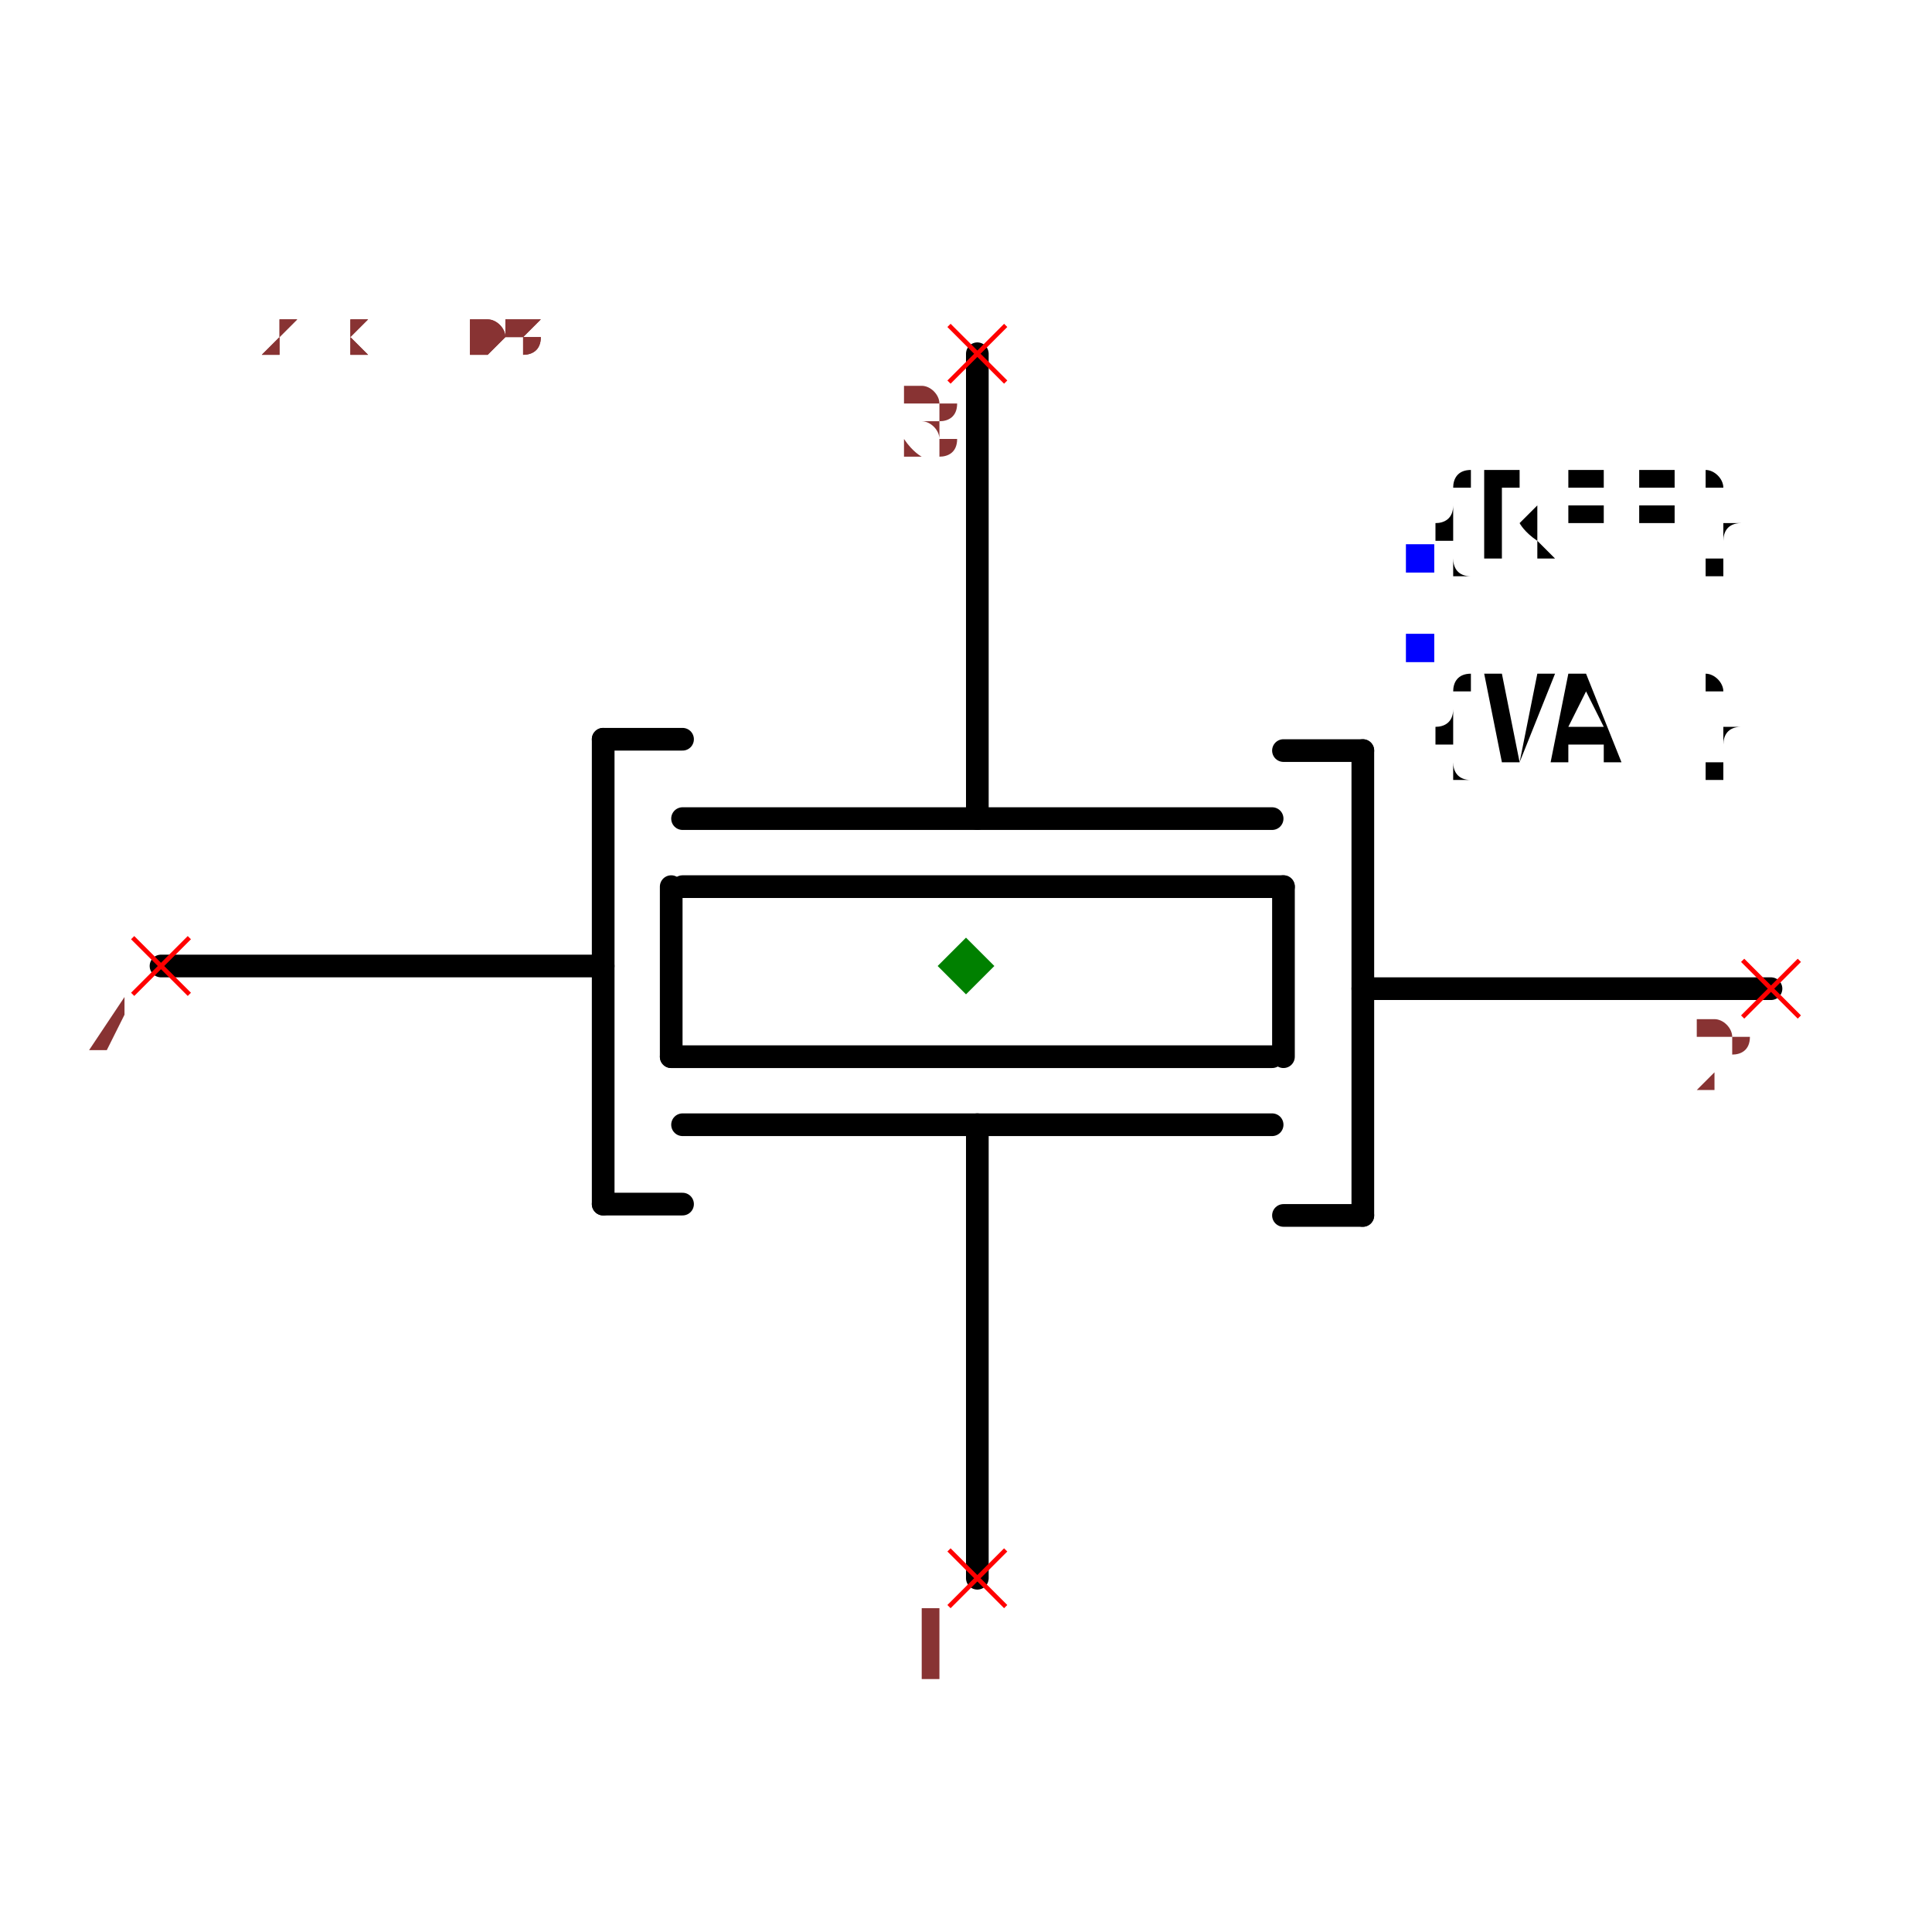
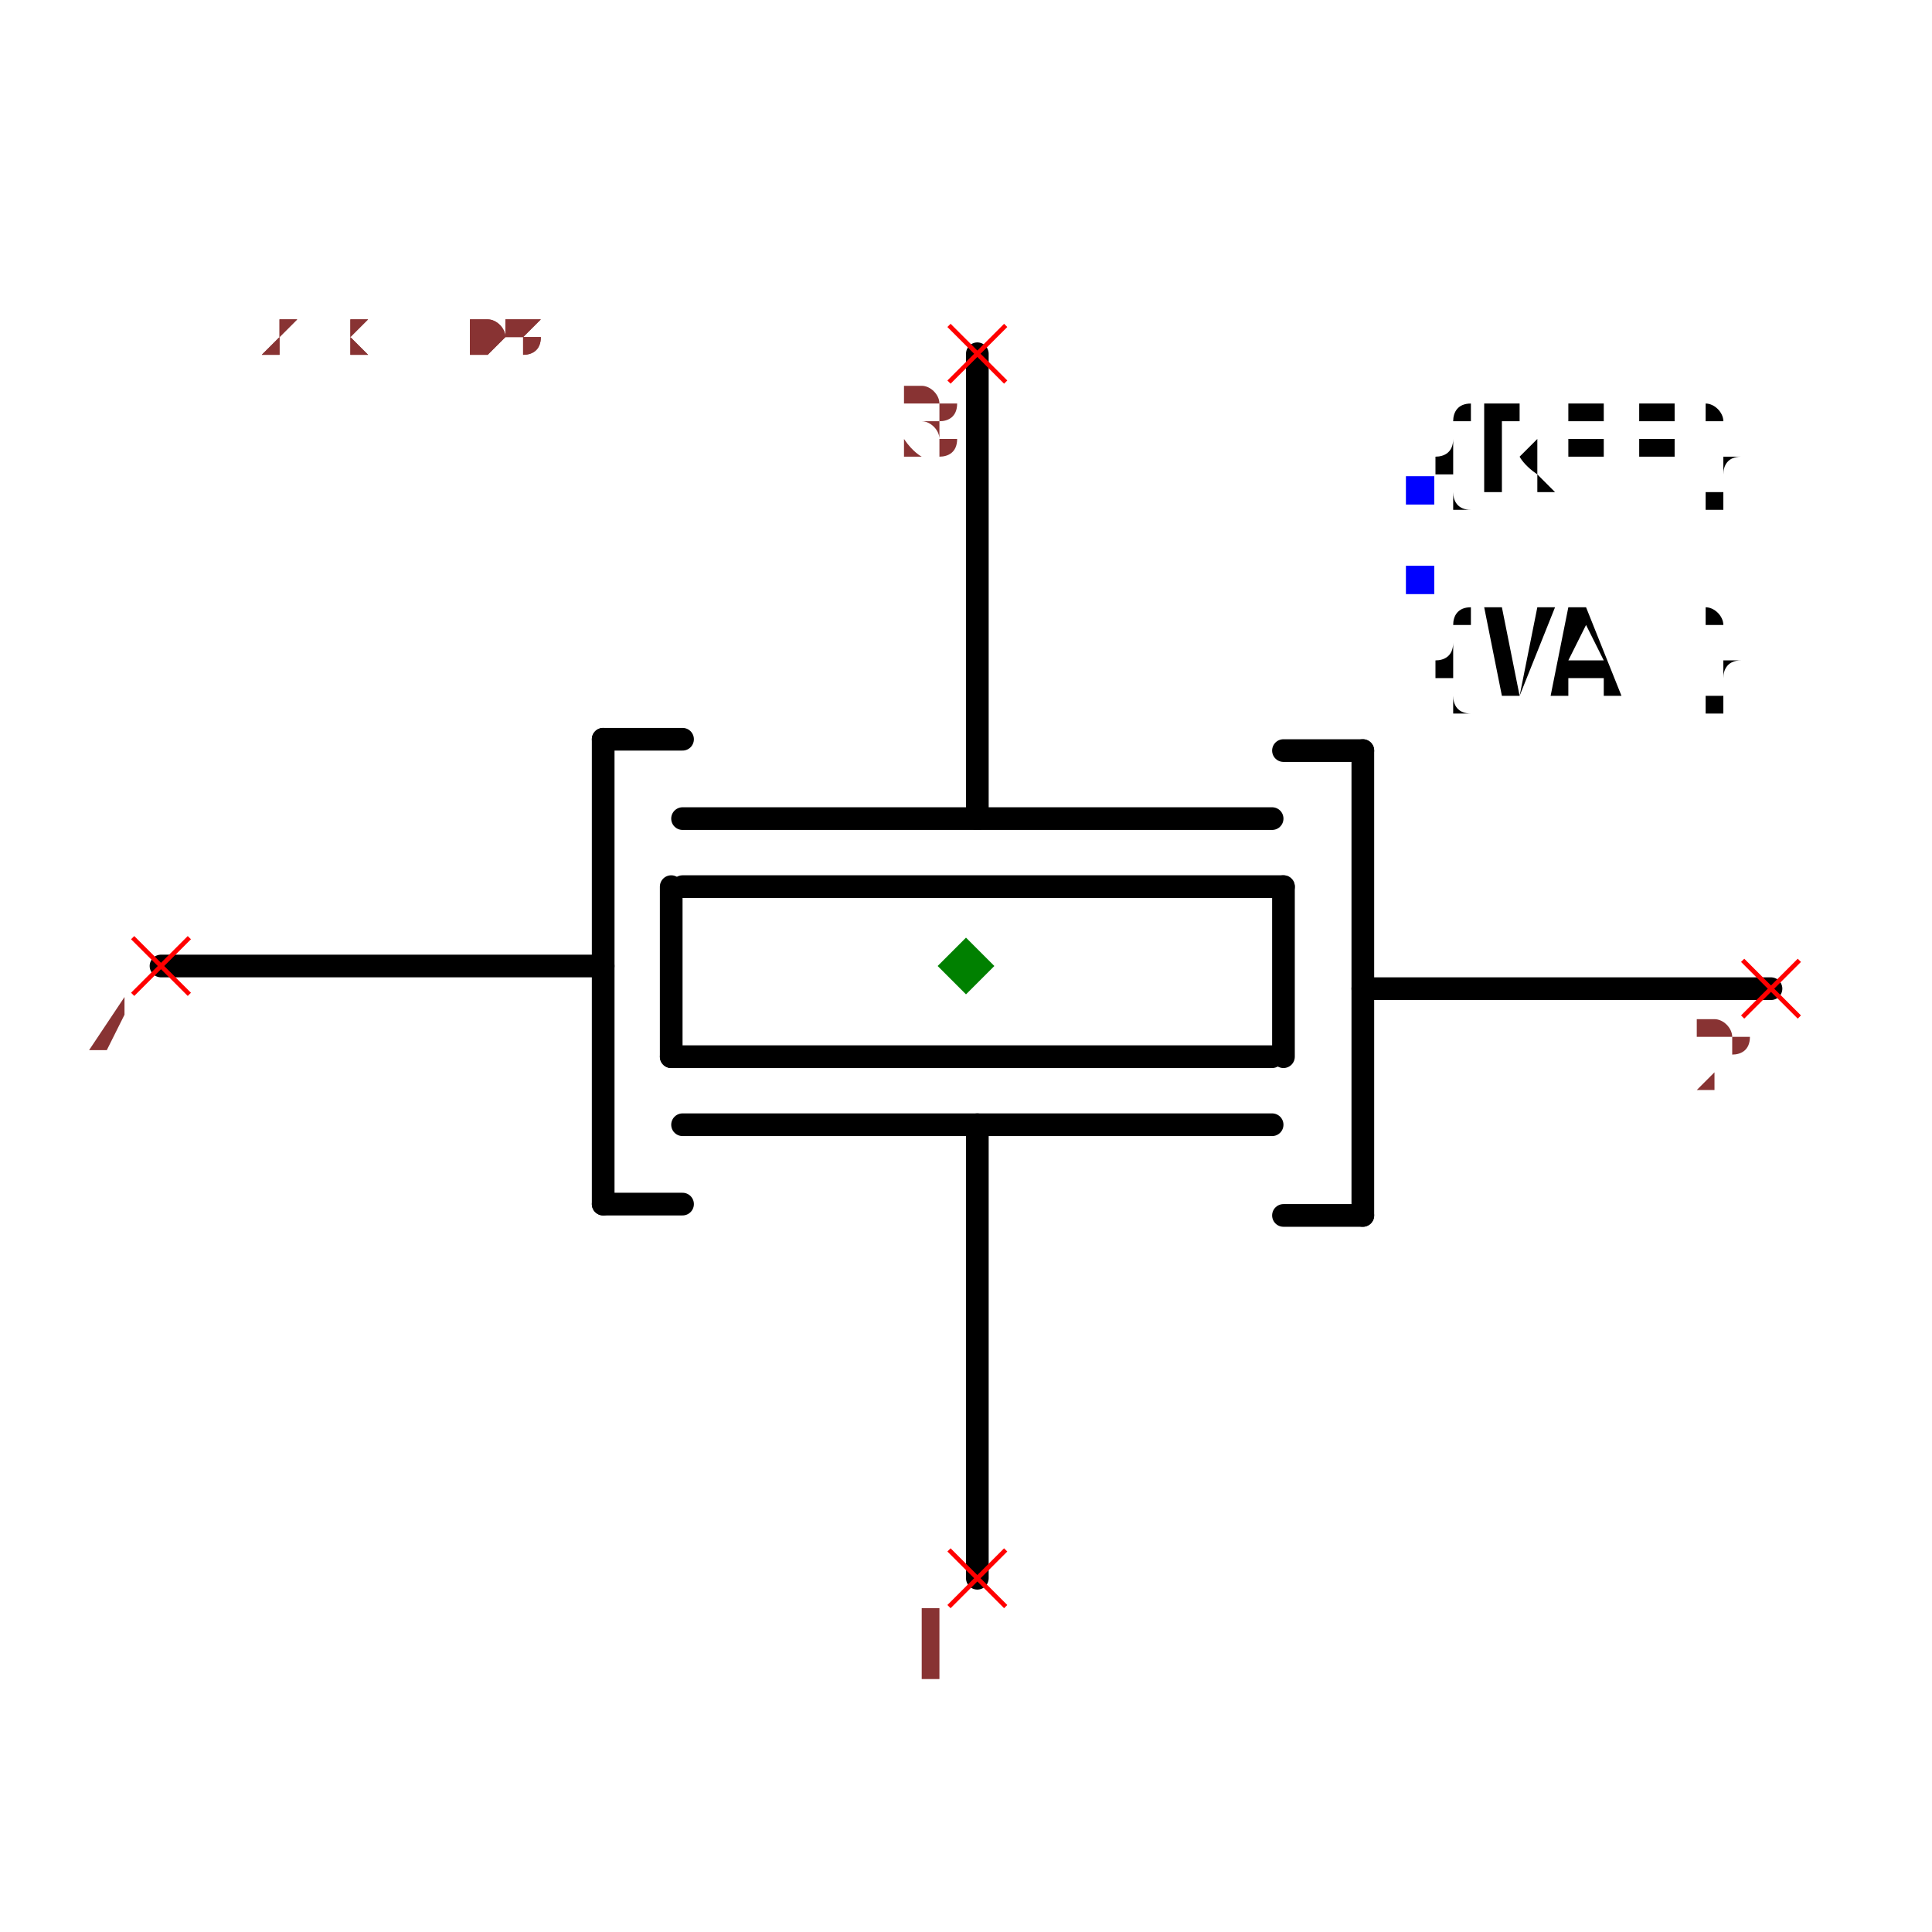
<svg xmlns="http://www.w3.org/2000/svg" width="150" height="150" viewBox="-0.852 -0.648 1.704 1.296">
  <path d="M0.01,-0.54 L0.01,-0.13" fill="none" stroke="black" stroke-width="0.02" stroke-linecap="round" stroke-linejoin="round" />
  <path d="M-0.25,-0.13 L0.27,-0.13" fill="none" stroke="black" stroke-width="0.02" stroke-linecap="round" stroke-linejoin="round" />
  <path d="M-0.25,-0.07 L0.28,-0.07" fill="none" stroke="black" stroke-width="0.02" stroke-linecap="round" stroke-linejoin="round" />
  <path d="M-0.25,0.14 L0.27,0.14" fill="none" stroke="black" stroke-width="0.02" stroke-linecap="round" stroke-linejoin="round" />
  <path d="M-0.26,0.08 L0.27,0.08" fill="none" stroke="black" stroke-width="0.02" stroke-linecap="round" stroke-linejoin="round" />
  <path d="M-0.26,-0.07 L-0.26,0.08" fill="none" stroke="black" stroke-width="0.02" stroke-linecap="round" stroke-linejoin="round" />
  <path d="M0.28,-0.07 L0.28,0.08" fill="none" stroke="black" stroke-width="0.02" stroke-linecap="round" stroke-linejoin="round" />
  <path d="M-0.32,0.21 L-0.32,-0.2" fill="none" stroke="black" stroke-width="0.02" stroke-linecap="round" stroke-linejoin="round" />
  <path d="M-0.71,-4.3474961369731035e-17 L-0.33,-2.020667218593133e-17 L-0.32,-1.959434878635765e-17" fill="none" stroke="black" stroke-width="0.02" stroke-linecap="round" stroke-linejoin="round" />
  <path d="M-0.32,0.21 L-0.25,0.21" fill="none" stroke="black" stroke-width="0.02" stroke-linecap="round" stroke-linejoin="round" />
  <path d="M-0.32,-0.2 L-0.25,-0.2" fill="none" stroke="black" stroke-width="0.02" stroke-linecap="round" stroke-linejoin="round" />
  <path d="M0.35,-0.19 L0.35,0.22" fill="none" stroke="black" stroke-width="0.02" stroke-linecap="round" stroke-linejoin="round" />
  <path d="M0.71,0.02 L0.36,0.02 L0.35,0.02" fill="none" stroke="black" stroke-width="0.02" stroke-linecap="round" stroke-linejoin="round" />
  <path d="M0.35,-0.19 L0.28,-0.19" fill="none" stroke="black" stroke-width="0.02" stroke-linecap="round" stroke-linejoin="round" />
  <path d="M0.35,0.22 L0.28,0.22" fill="none" stroke="black" stroke-width="0.02" stroke-linecap="round" stroke-linejoin="round" />
  <path d="M0.01,0.14 L0.01,0.54" fill="none" stroke="black" stroke-width="0.02" stroke-linecap="round" stroke-linejoin="round" />
-   <text x="0.4" y="-0.28" dx="0" dy="0.1" text-anchor="start" style="font: 0.1px monospace; fill: black">{VAL}</text>
-   <rect x="0.388" y="-0.293" width="0.025" height="0.025" fill="blue" />
-   <text x="0.4" y="-0.36" dx="0" dy="0" text-anchor="start" style="font: 0.1px monospace; fill: black">{REF}</text>
-   <rect x="0.388" y="-0.372" width="0.025" height="0.025" fill="blue" />
+   <text x="0.4" y="-0.34" dx="0" dy="0.1" text-anchor="start" style="font: 0.1px monospace; fill: black">{VAL}</text>
+   <rect x="0.388" y="-0.353" width="0.025" height="0.025" fill="blue" />
+   <text x="0.4" y="-0.42" dx="0" dy="0" text-anchor="start" style="font: 0.1px monospace; fill: black">{REF}</text>
+   <rect x="0.388" y="-0.432" width="0.025" height="0.025" fill="blue" />
  <line x1="-0.015" y1="0.515" x2="0.035" y2="0.565" stroke="red" stroke-width="0.004" />
  <line x1="-0.015" y1="0.565" x2="0.035" y2="0.515" stroke="red" stroke-width="0.004" />
  <text x="-0.03" y="0.63" text-anchor="middle" style="font: 0.08px monospace; fill: #833;">1</text>
  <line x1="-0.015" y1="-0.565" x2="0.035" y2="-0.515" stroke="red" stroke-width="0.004" />
  <line x1="-0.015" y1="-0.515" x2="0.035" y2="-0.565" stroke="red" stroke-width="0.004" />
  <text x="-0.03" y="-0.45" text-anchor="middle" style="font: 0.08px monospace; fill: #833;">3</text>
  <line x1="0.685" y1="-0.005" x2="0.735" y2="0.045" stroke="red" stroke-width="0.004" />
  <line x1="0.685" y1="0.045" x2="0.735" y2="-0.005" stroke="red" stroke-width="0.004" />
  <text x="0.67" y="0.11" text-anchor="middle" style="font: 0.08px monospace; fill: #833;">2</text>
  <line x1="-0.735" y1="-0.025" x2="-0.685" y2="0.025" stroke="red" stroke-width="0.004" />
  <line x1="-0.735" y1="0.025" x2="-0.685" y2="-0.025" stroke="red" stroke-width="0.004" />
  <text x="-0.75" y="0.09" text-anchor="middle" style="font: 0.08px monospace; fill: #833;">4</text>
  <path d="M 0 -0.025 L 0.025 0 L 0 0.025 L -0.025 0 Z" fill="green" />
  <text x="-0.71" y="-0.54" style="font: 0.05px monospace; fill: #833;">1.42 x 1.08</text>
  <text x="-0.71" y="-0.54" style="font: 0.05px monospace; fill: #833;">1.42 x 1.08</text>
</svg>
